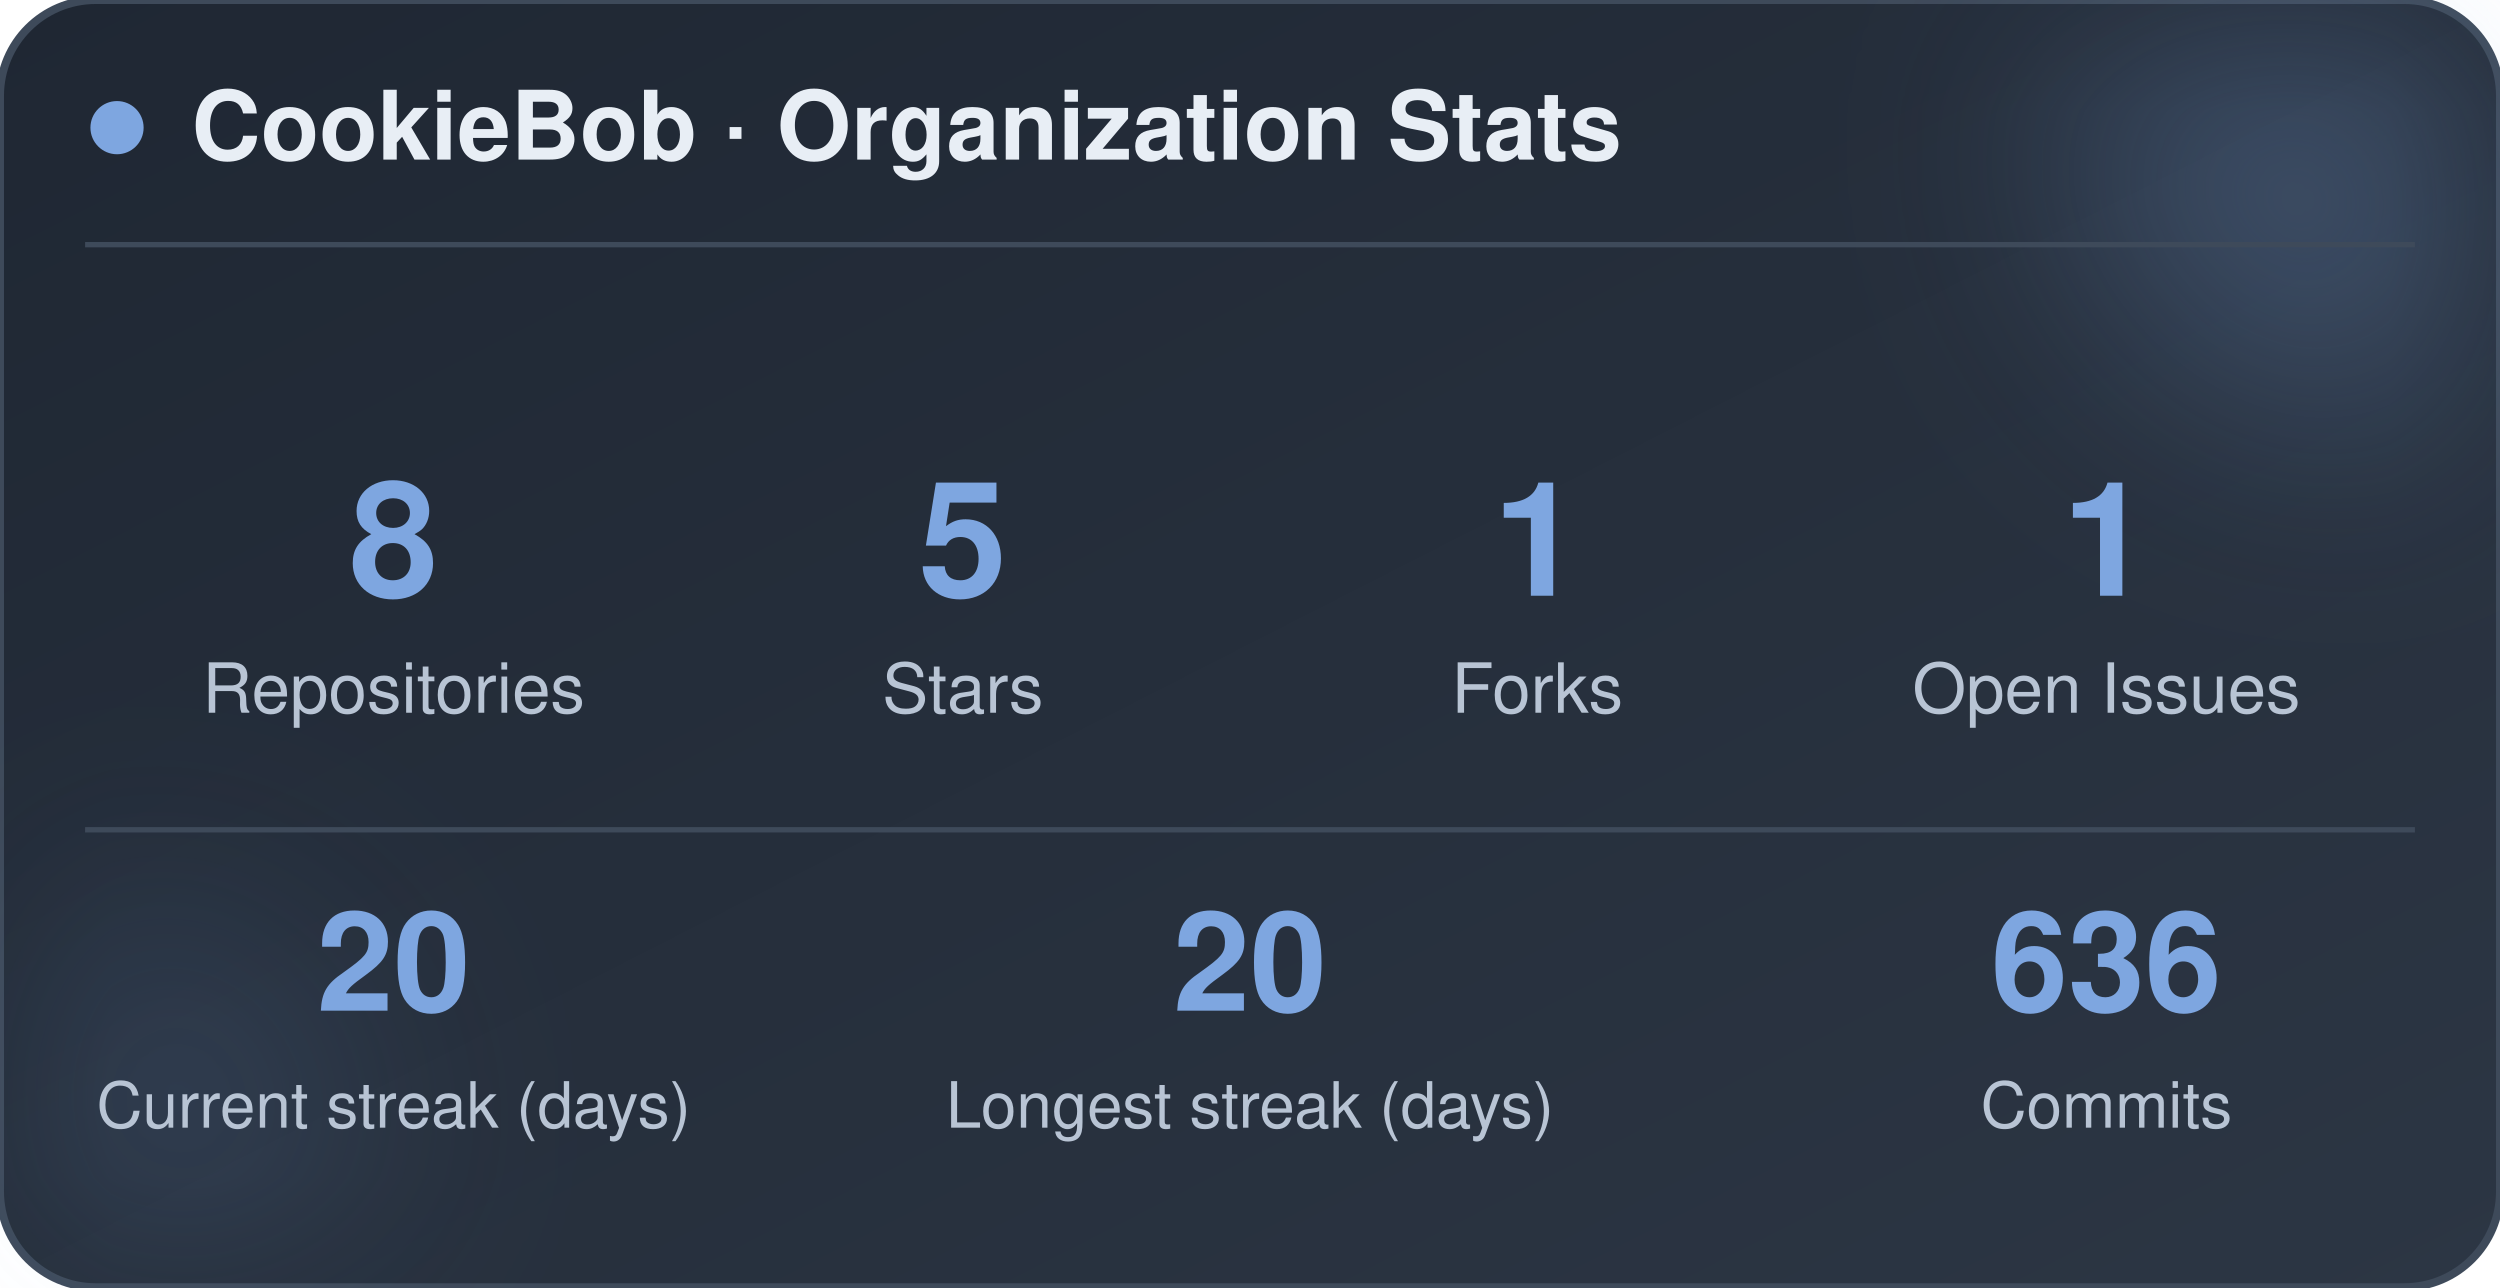
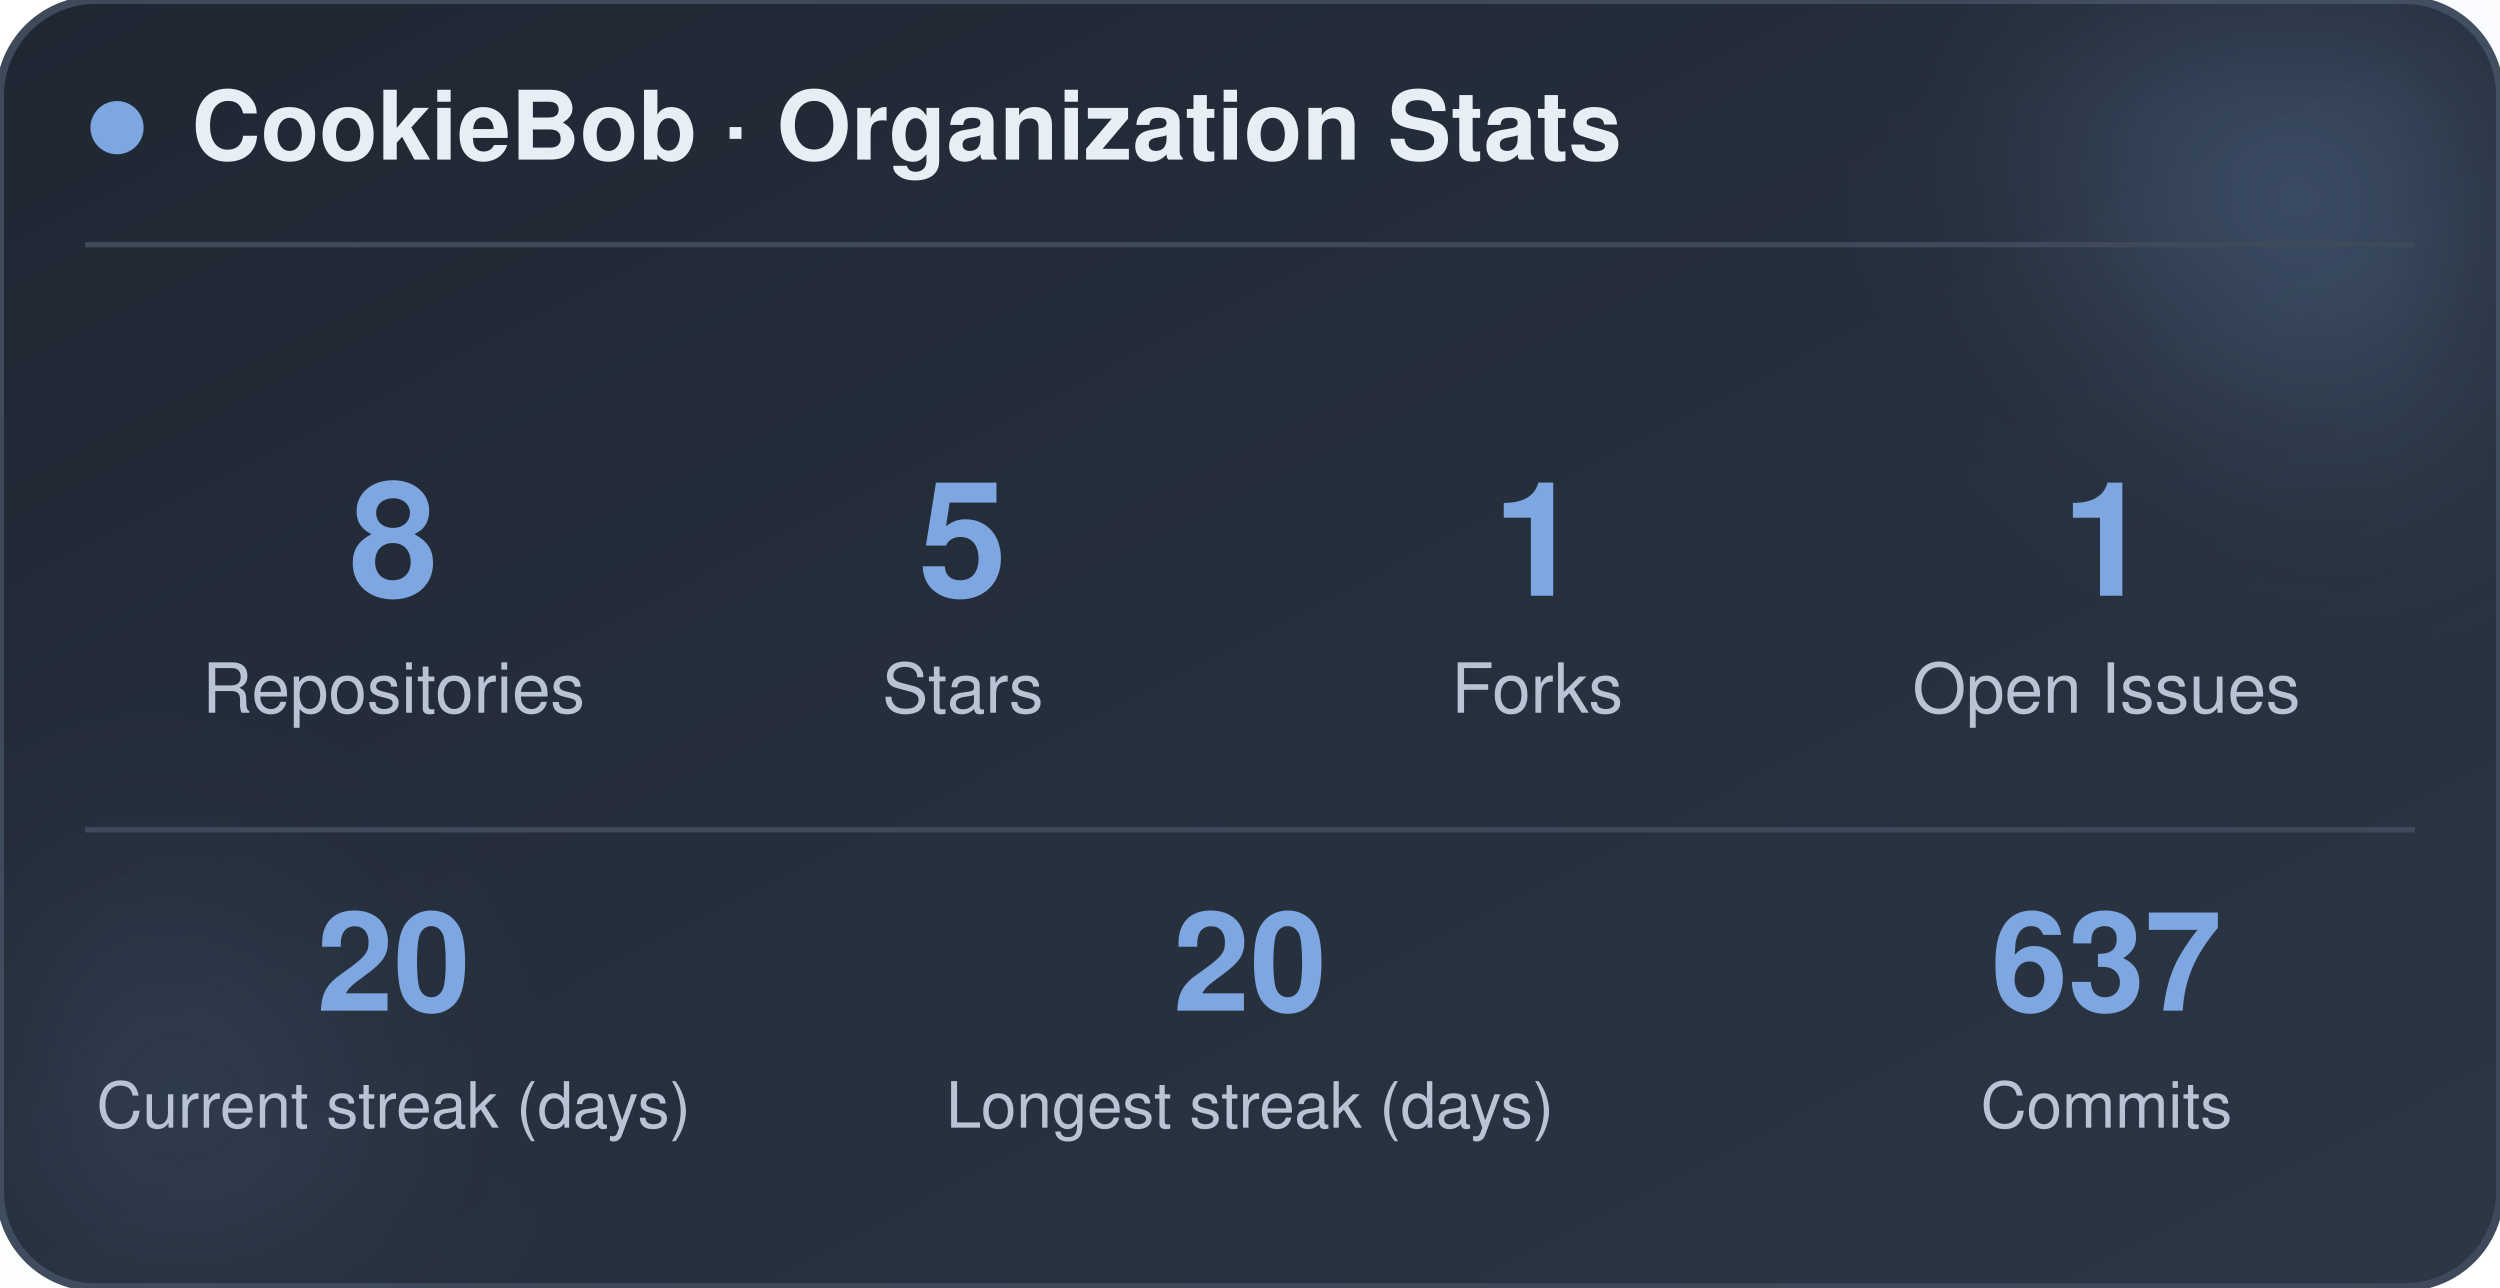
<svg xmlns="http://www.w3.org/2000/svg" width="470" height="242" viewBox="0 0 470 242" role="img" aria-label="CookieBob stats">
  <defs>
    <linearGradient id="bg" x1="0%" y1="0%" x2="100%" y2="100%">
      <stop offset="0%" stop-color="#1f2733" />
      <stop offset="100%" stop-color="#2c3644" />
    </linearGradient>
    <filter id="blur" x="-60%" y="-60%" width="220%" height="220%">
      <feGaussianBlur stdDeviation="22" />
    </filter>
  </defs>
  <rect x="0" y="0" width="470" height="242" rx="18" fill="url(#bg)" stroke="#3e4a5a" stroke-width="1.5" />
  <circle cx="444" cy="24" r="54" fill="#7ea6e0" opacity="0.26" filter="url(#blur)" />
  <circle cx="26" cy="212" r="42" fill="#7ea6e0" opacity="0.14" filter="url(#blur)" />
  <circle cx="22" cy="24" r="5" fill="#7ea6e0" />
  <text x="36" y="30" font-family="-apple-system, BlinkMacSystemFont, 'Segoe UI', Helvetica, Arial, sans-serif" font-size="18" font-weight="700" fill="#e8eef5">CookieBob · Organization Stats</text>
  <line x1="16" y1="46" x2="454" y2="46" stroke="#3e4a5a" stroke-width="1" />
  <text x="74" y="112" text-anchor="middle" font-family="-apple-system, BlinkMacSystemFont, 'Segoe UI', Helvetica, Arial, sans-serif" font-size="30" font-weight="800" fill="#7ea6e0">8</text>
  <text x="74" y="134" text-anchor="middle" font-family="-apple-system, BlinkMacSystemFont, 'Segoe UI', Helvetica, Arial, sans-serif" font-size="13" fill="#b8c4d4">Repositories</text>
  <text x="181" y="112" text-anchor="middle" font-family="-apple-system, BlinkMacSystemFont, 'Segoe UI', Helvetica, Arial, sans-serif" font-size="30" font-weight="800" fill="#7ea6e0">5</text>
  <text x="181" y="134" text-anchor="middle" font-family="-apple-system, BlinkMacSystemFont, 'Segoe UI', Helvetica, Arial, sans-serif" font-size="13" fill="#b8c4d4">Stars</text>
  <text x="289" y="112" text-anchor="middle" font-family="-apple-system, BlinkMacSystemFont, 'Segoe UI', Helvetica, Arial, sans-serif" font-size="30" font-weight="800" fill="#7ea6e0">1</text>
  <text x="289" y="134" text-anchor="middle" font-family="-apple-system, BlinkMacSystemFont, 'Segoe UI', Helvetica, Arial, sans-serif" font-size="13" fill="#b8c4d4">Forks</text>
  <text x="396" y="112" text-anchor="middle" font-family="-apple-system, BlinkMacSystemFont, 'Segoe UI', Helvetica, Arial, sans-serif" font-size="30" font-weight="800" fill="#7ea6e0">1</text>
  <text x="396" y="134" text-anchor="middle" font-family="-apple-system, BlinkMacSystemFont, 'Segoe UI', Helvetica, Arial, sans-serif" font-size="13" fill="#b8c4d4">Open Issues</text>
  <line x1="16" y1="156" x2="454" y2="156" stroke="#3e4a5a" stroke-width="1" />
  <text x="74" y="190" text-anchor="middle" font-family="-apple-system, BlinkMacSystemFont, 'Segoe UI', Helvetica, Arial, sans-serif" font-size="26" font-weight="800" fill="#7ea6e0">20</text>
  <text x="74" y="212" text-anchor="middle" font-family="-apple-system, BlinkMacSystemFont, 'Segoe UI', Helvetica, Arial, sans-serif" font-size="12" fill="#b8c4d4">Current streak (days)</text>
  <text x="235" y="190" text-anchor="middle" font-family="-apple-system, BlinkMacSystemFont, 'Segoe UI', Helvetica, Arial, sans-serif" font-size="26" font-weight="800" fill="#7ea6e0">20</text>
  <text x="235" y="212" text-anchor="middle" font-family="-apple-system, BlinkMacSystemFont, 'Segoe UI', Helvetica, Arial, sans-serif" font-size="12" fill="#b8c4d4">Longest streak (days)</text>
-   <text x="396" y="190" text-anchor="middle" font-family="-apple-system, BlinkMacSystemFont, 'Segoe UI', Helvetica, Arial, sans-serif" font-size="26" font-weight="800" fill="#7ea6e0">636</text>
+   <text x="396" y="190" text-anchor="middle" font-family="-apple-system, BlinkMacSystemFont, 'Segoe UI', Helvetica, Arial, sans-serif" font-size="26" font-weight="800" fill="#7ea6e0">637</text>
  <text x="396" y="212" text-anchor="middle" font-family="-apple-system, BlinkMacSystemFont, 'Segoe UI', Helvetica, Arial, sans-serif" font-size="12" fill="#b8c4d4">Commits</text>
</svg>
